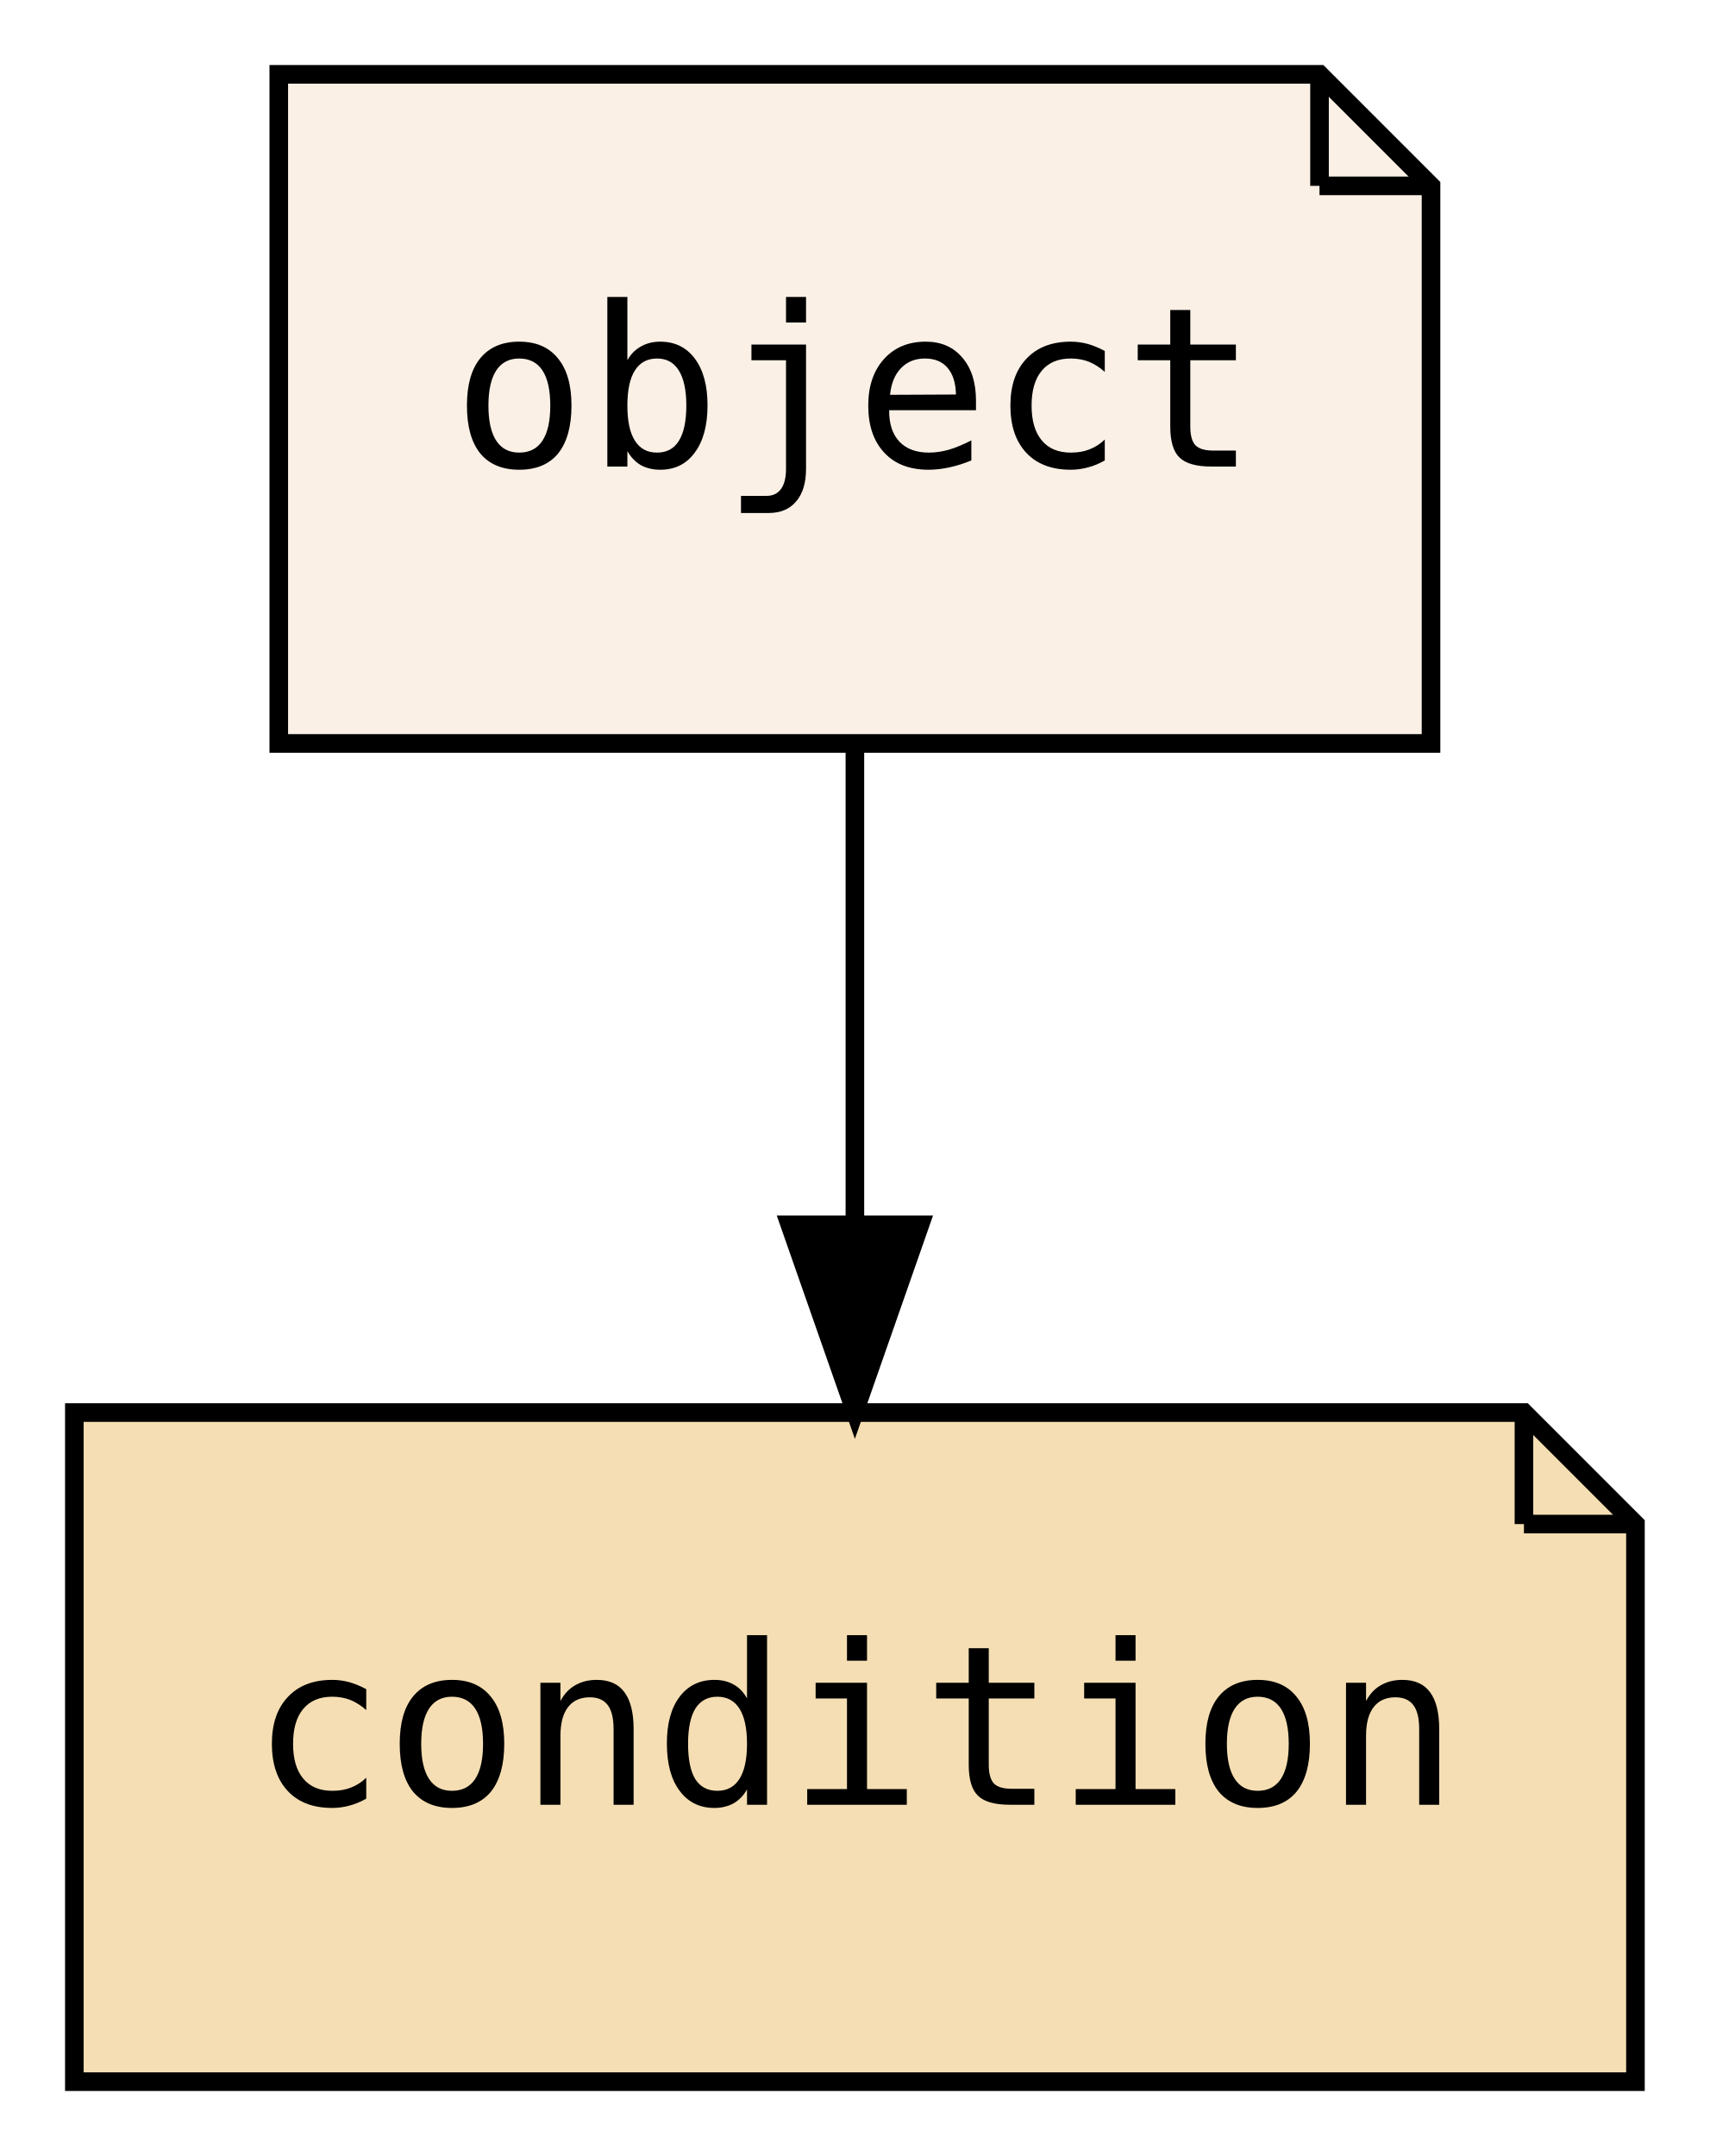
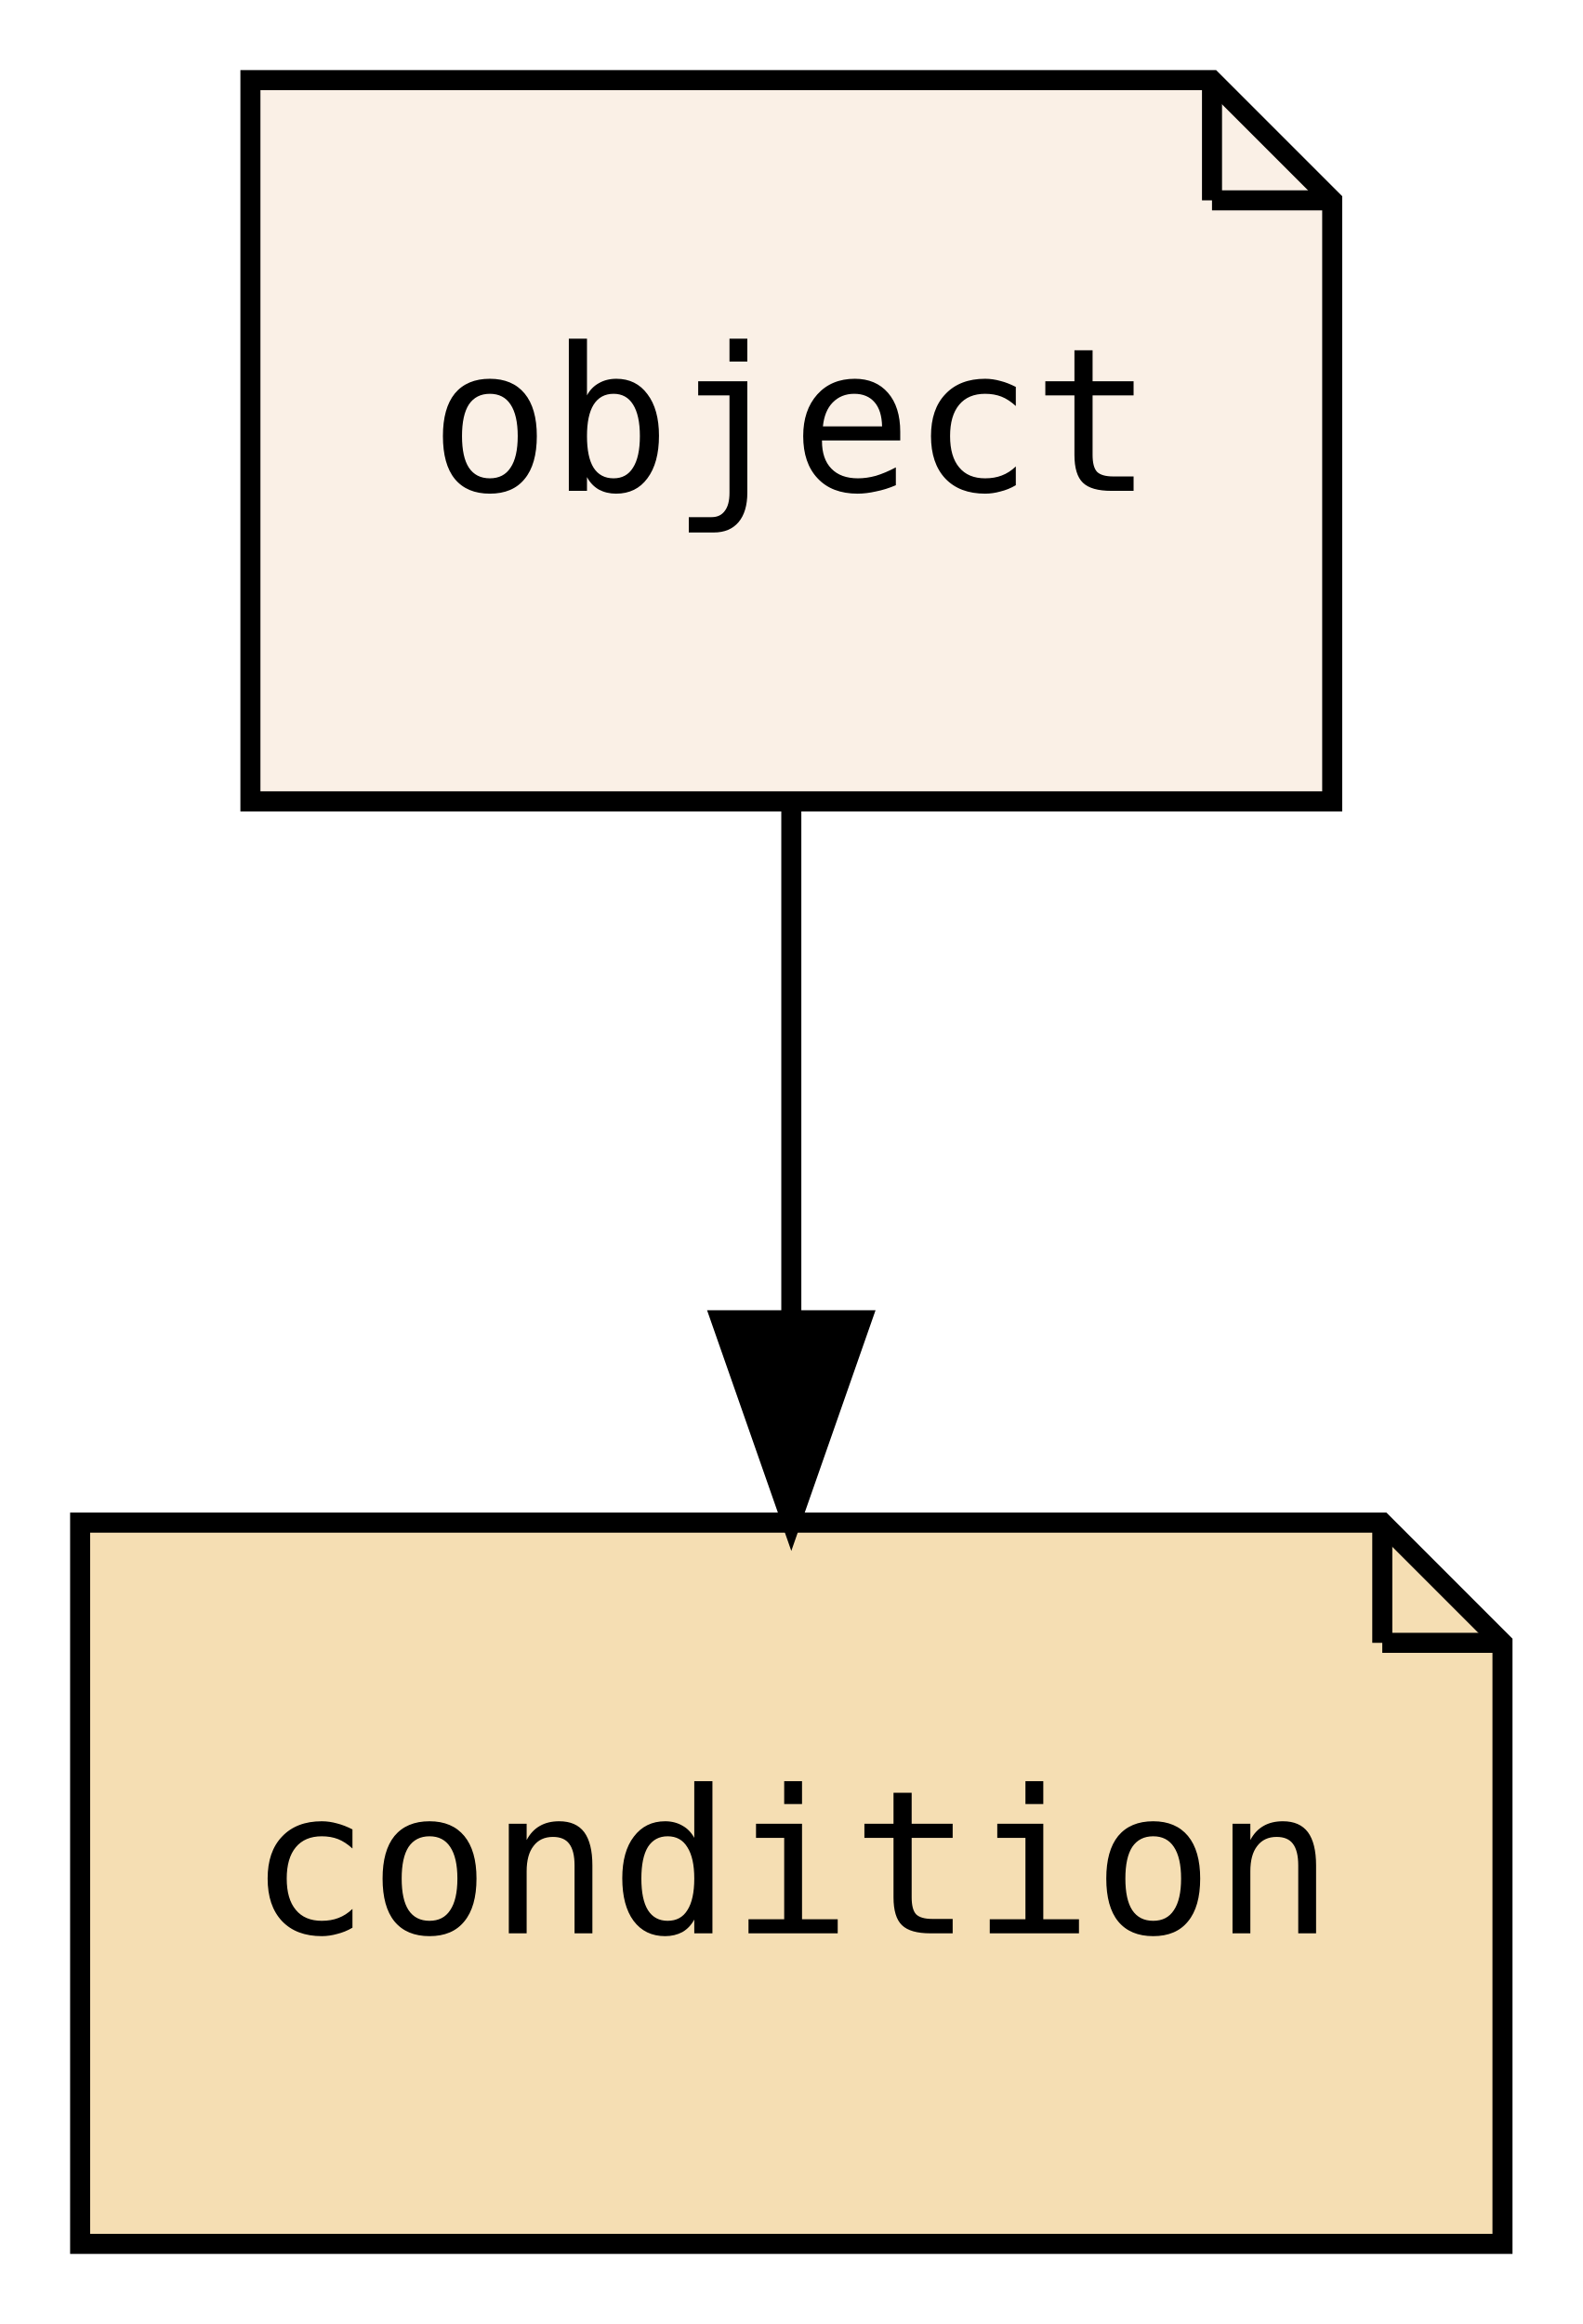
- <svg xmlns="http://www.w3.org/2000/svg" xmlns:xlink="http://www.w3.org/1999/xlink" width="92pt" height="116pt" viewBox="0.00 0.00 92.00 116.00">
+ <svg xmlns="http://www.w3.org/2000/svg" xmlns:xlink="http://www.w3.org/1999/xlink" width="79pt" height="116pt" viewBox="0.00 0.00 79.00 116.00">
  <g id="graph0" class="graph" transform="scale(1 1) rotate(0) translate(4 112)">
-     <polygon fill="transparent" stroke="transparent" points="-4,4 -4,-112 88,-112 88,4 -4,4" />
+     <polygon fill="transparent" stroke="transparent" points="-4,4 -4,-112 75,-112 75,4 -4,4" />
    <g id="node1" class="node">
      <g id="a_node1">
        <a xlink:href="PsyllaReference_Types.xhtml#PsyllaReference_Types_Details_object" xlink:title="object" target="_parent">
-           <polygon fill="linen" stroke="black" points="67,-108 11,-108 11,-72 73,-72 73,-102 67,-108" />
-           <polyline fill="none" stroke="black" points="67,-108 67,-102 " />
-           <polyline fill="none" stroke="black" points="73,-102 67,-102 " />
-           <text text-anchor="middle" x="42" y="-86.9" font-family="Consolas, monospace" font-size="12.00">object</text>
+           <polygon fill="linen" stroke="black" points="56.5,-108 8.5,-108 8.5,-72 62.5,-72 62.5,-102 56.5,-108" />
+           <polyline fill="none" stroke="black" points="56.5,-108 56.5,-102 " />
+           <polyline fill="none" stroke="black" points="62.5,-102 56.5,-102 " />
+           <text text-anchor="middle" x="35.5" y="-87.5" font-family="PT Mono, monospace" font-size="10.00">object</text>
        </a>
      </g>
    </g>
    <g id="node2" class="node">
      <g id="a_node2">
        <a xlink:href="PsyllaReference_Types.xhtml#PsyllaReference_Types_Details_condition" xlink:title="condition" target="_parent">
-           <polygon fill="wheat" stroke="black" points="78,-36 0,-36 0,0 84,0 84,-30 78,-36" />
-           <polyline fill="none" stroke="black" points="78,-36 78,-30 " />
-           <polyline fill="none" stroke="black" points="84,-30 78,-30 " />
-           <text text-anchor="middle" x="42" y="-14.9" font-family="Consolas, monospace" font-size="12.00">condition</text>
+           <polygon fill="wheat" stroke="black" points="65,-36 0,-36 0,0 71,0 71,-30 65,-36" />
+           <polyline fill="none" stroke="black" points="65,-36 65,-30 " />
+           <polyline fill="none" stroke="black" points="71,-30 65,-30 " />
+           <text text-anchor="middle" x="35.5" y="-15.5" font-family="PT Mono, monospace" font-size="10.00">condition</text>
        </a>
      </g>
    </g>
    <g id="edge1" class="edge">
-       <path fill="none" stroke="black" d="M42,-71.7C42,-63.98 42,-54.71 42,-46.11" />
-       <polygon fill="black" stroke="black" points="45.5,-46.1 42,-36.1 38.5,-46.1 45.5,-46.1" />
+       <path fill="none" stroke="black" d="M35.5,-71.7C35.5,-63.98 35.5,-54.71 35.5,-46.11" />
+       <polygon fill="black" stroke="black" points="39,-46.1 35.5,-36.1 32,-46.1 39,-46.1" />
    </g>
  </g>
</svg>
